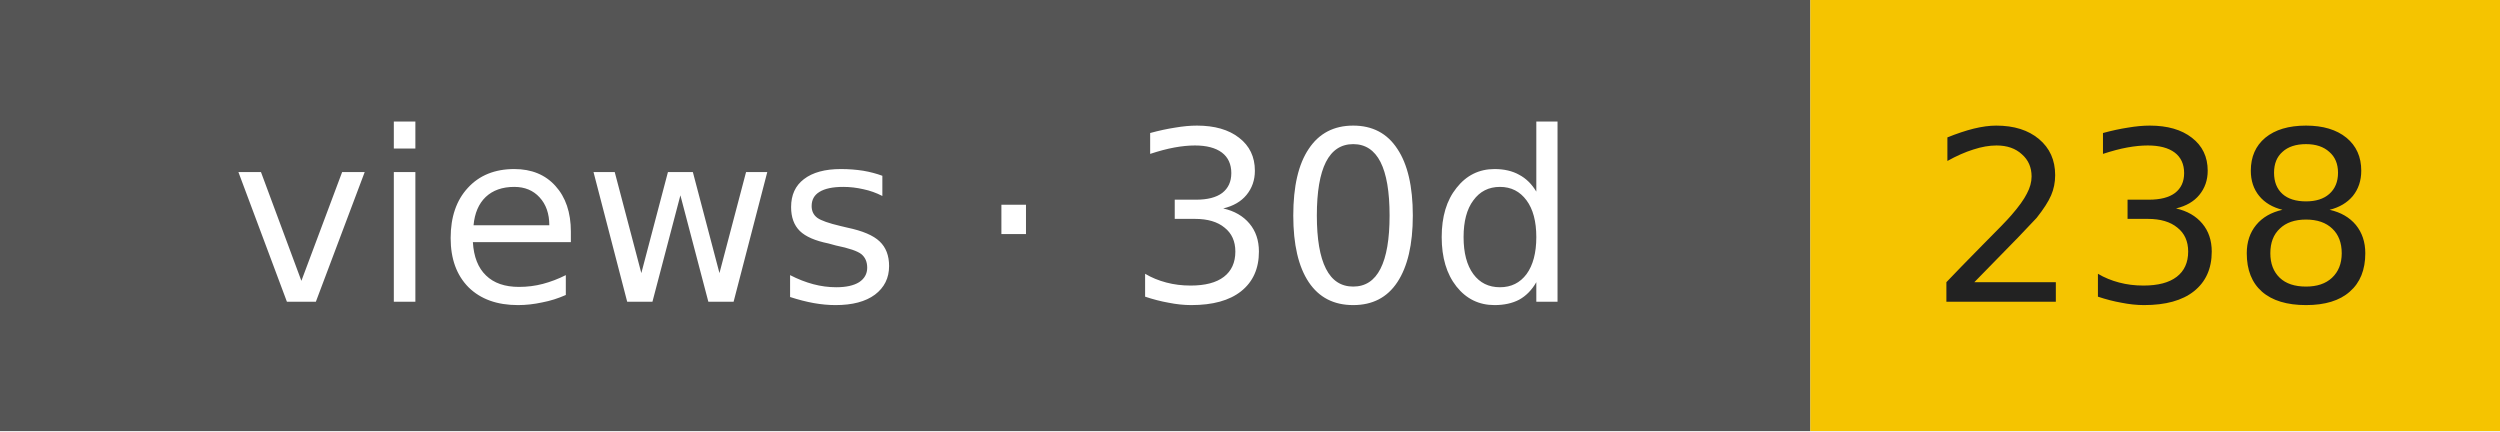
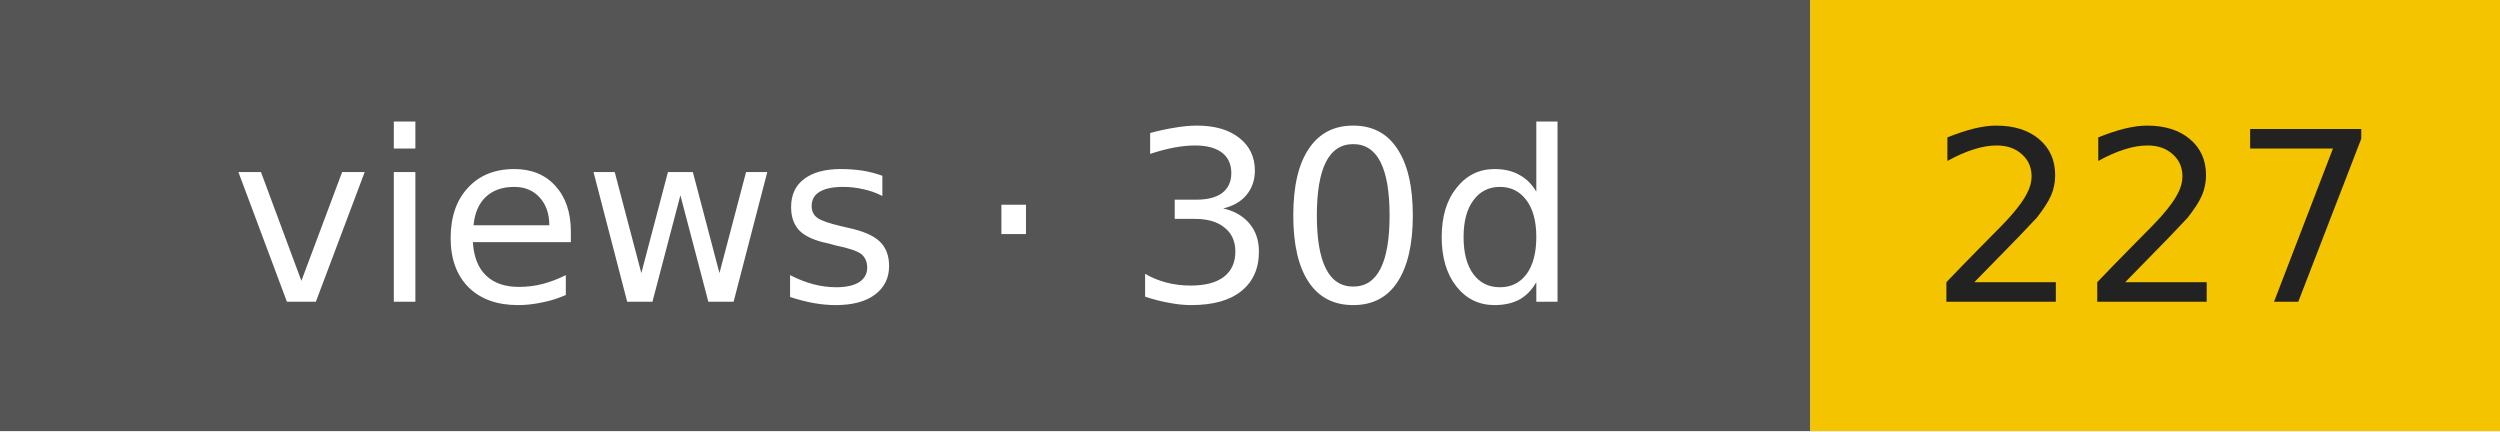
- <svg xmlns="http://www.w3.org/2000/svg" width="116" height="20" role="img" aria-label="views · 30d: 238">
+ <svg xmlns="http://www.w3.org/2000/svg" width="116" height="20" role="img" aria-label="views · 30d: 227">
  <rect width="84" height="20" fill="#555" />
  <rect x="84" width="32" height="20" fill="#f5c400" />
  <g font-family="Verdana,DejaVu Sans,sans-serif" font-size="11" text-anchor="middle">
    <text x="42" y="14" fill="#fff">views · 30d</text>
-     <text x="100" y="14" fill="#222">238</text>
+     <text x="100" y="14" fill="#222">227</text>
  </g>
</svg>
